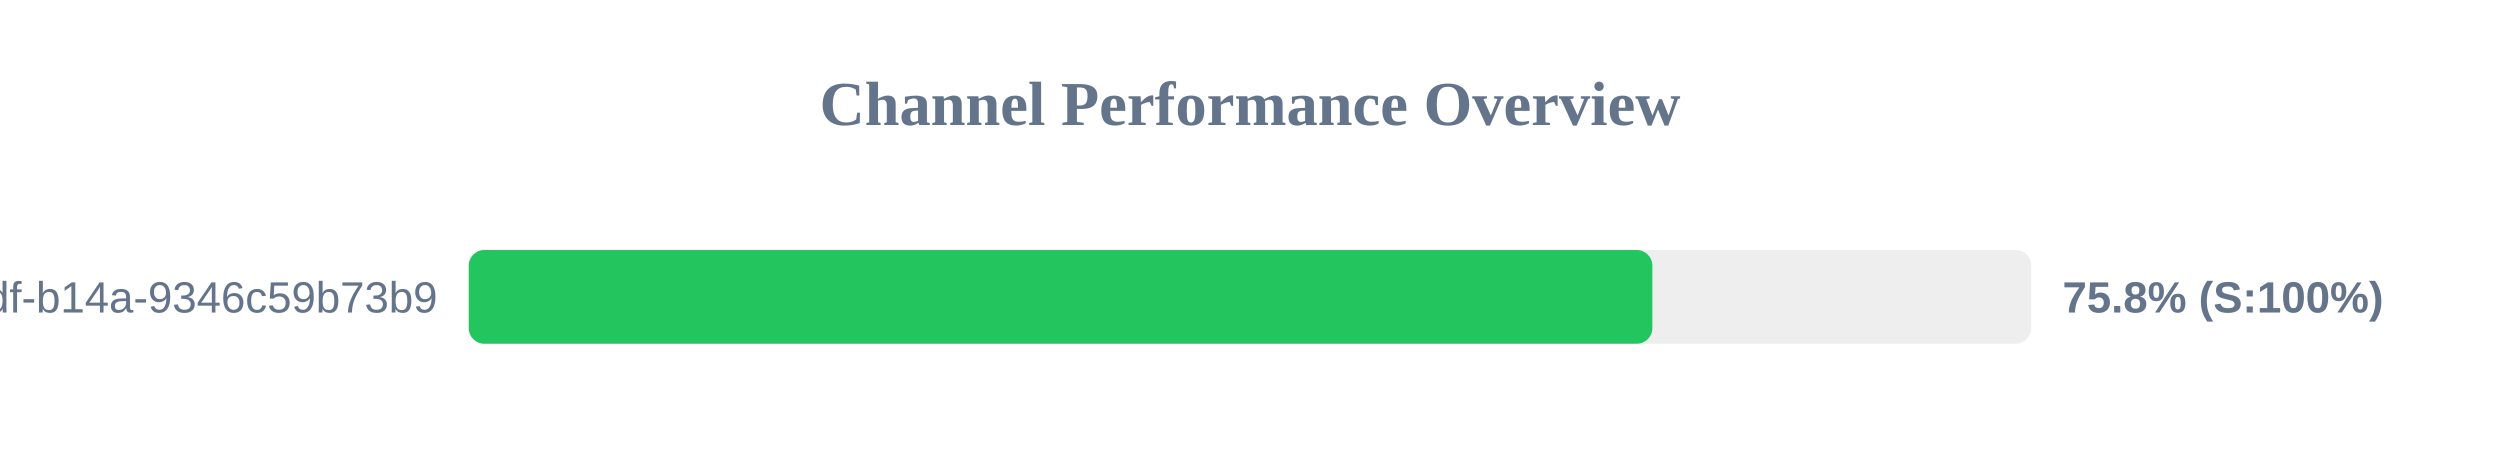
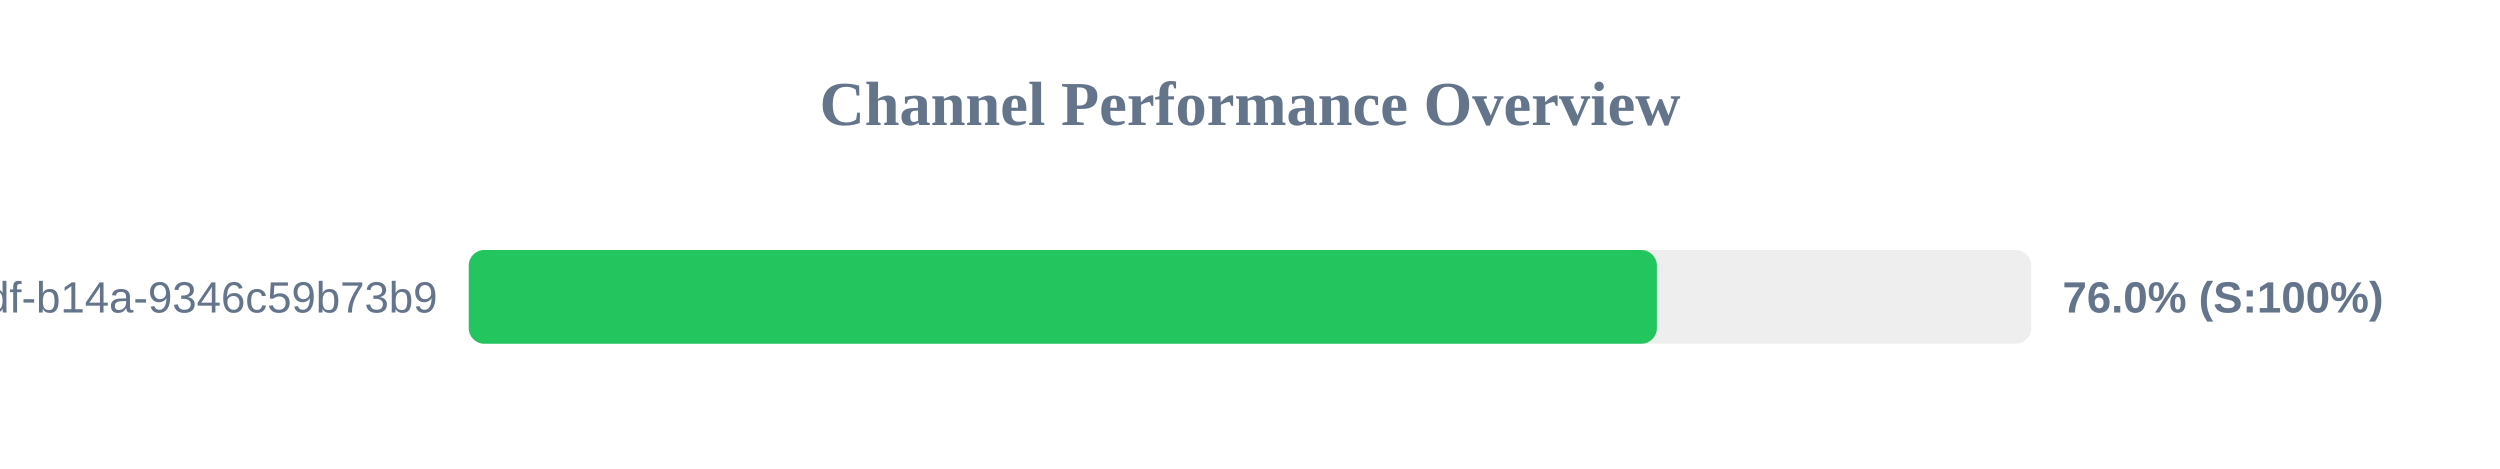
<svg xmlns="http://www.w3.org/2000/svg" width="800" height="150" version="1.1">
  <style>
        .row { font: 14px Arial; fill: #64748b; }
        .score { font: bold 14px Arial; fill: #64748b; }
    </style>
  <text x="400" y="40" text-anchor="middle" font-size="20px" font-weight="bold" fill="#64748b">Channel Performance Overview</text>
  <rect x="150" y="80" width="500" height="30" fill="#eee" rx="5" />
-   <rect x="150" y="80" width="378.75" height="30" fill="#22c55e" rx="5" />
+   <rect x="150" y="80" width="380.2" height="30" fill="#22c55e" rx="5" />
  <text x="140" y="100" text-anchor="end" class="row">?uuid=55ca7a9e-cf90-49df-b14a-9346c59b73b9</text>
-   <text x="660" y="100" text-anchor="start" class="score">75.8% (S:100%)</text>
+   <text x="660" y="100" text-anchor="start" class="score">76.0% (S:100%)</text>
</svg>
